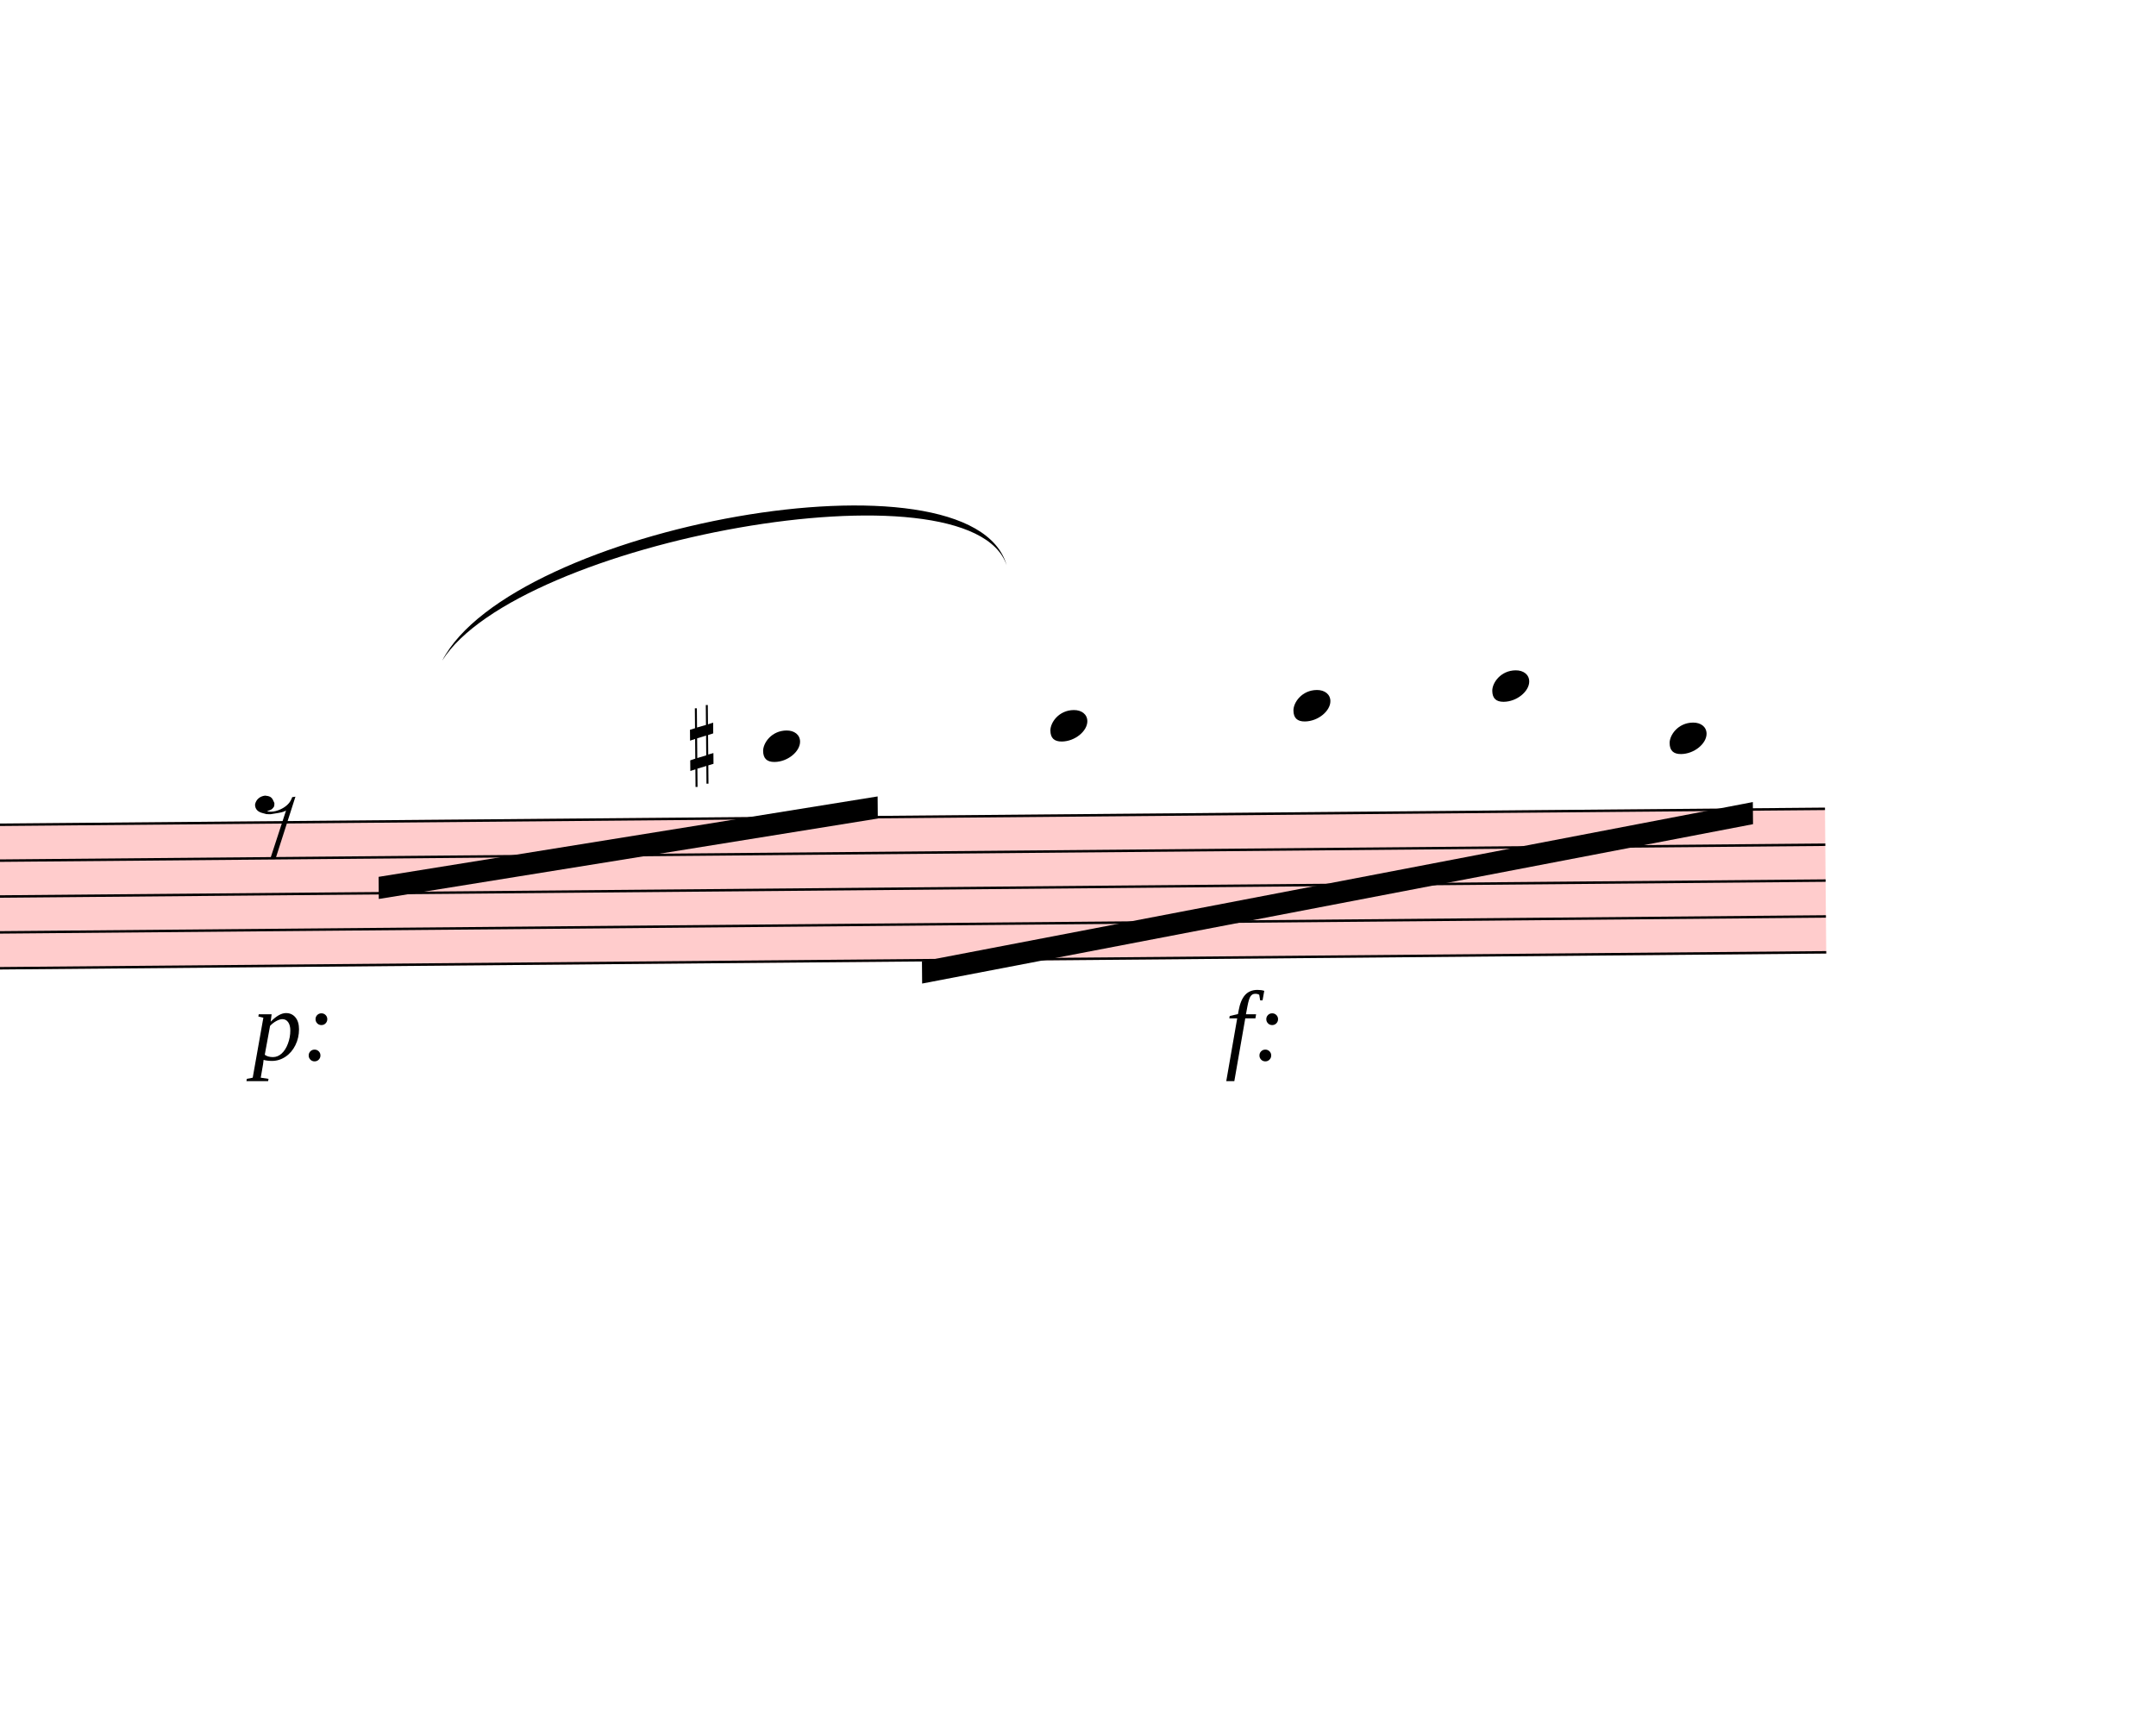
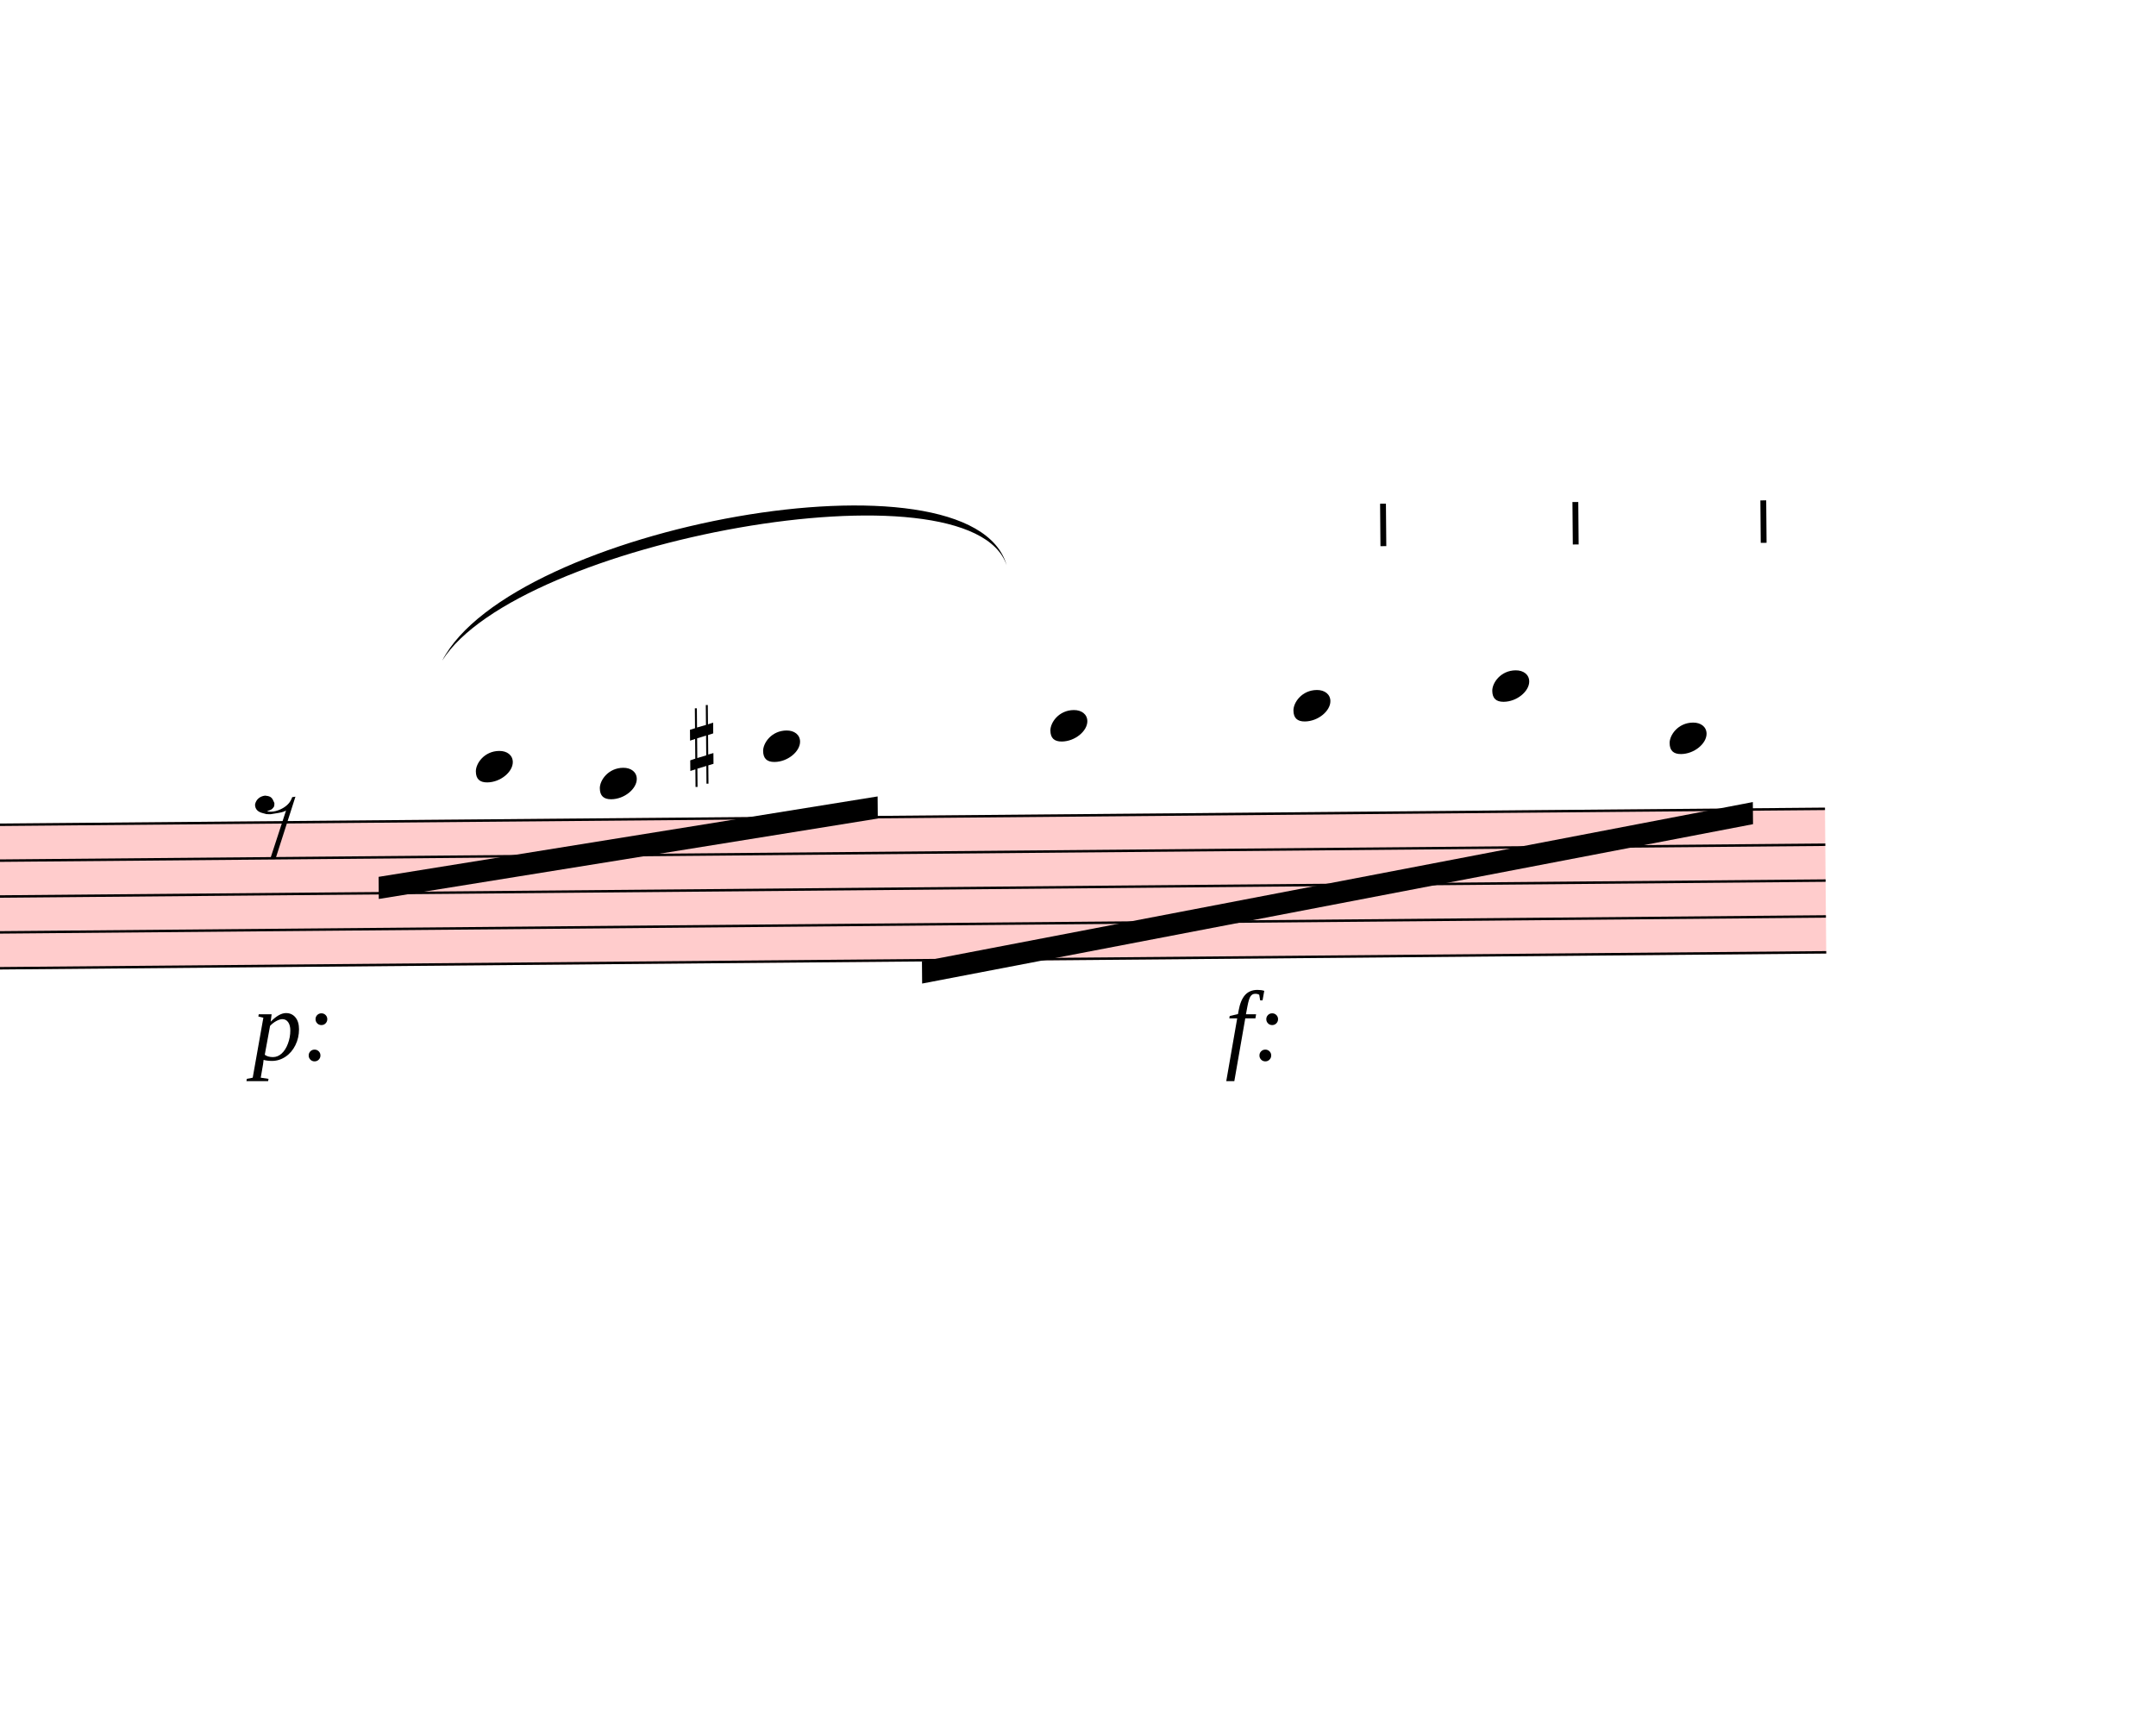
<svg xmlns="http://www.w3.org/2000/svg" viewBox="17459.1 -2073.6 8775.9 6987.6" version="1.1" overflow="visible">
  <defs>
    <style type="text/css">
    /* .staff * {
      fill: #000;
      stroke: #000;
    }

    .deletionBack {
      fill: #00000033;
    } */
  </style>
    <symbol id="sym_notehead_quarter" viewBox="0 0 1000 1000" overflow="inherit">
      <path transform="scale(1,-1)" d="M0 -39c0 68 73 172 200 172c66 0 114 -37 114 -95c0 -84 -106 -171 -218 -171c-64 0 -96 30 -96 94z" />
    </symbol>
    <symbol id="sym_rest_rest8th" viewBox="0 0 1000 1000" overflow="inherit">
      <path transform="scale(1,-1)" d="M0 123c7 34 33 56 69 60c29 -3 43 -9 53 -29c4 -8 7 -15 10 -22c0 -21 -1 -25 -11 -35c-5 -8 -18 -14 -40 -20l12 -3l15 -1c44 0 97 26 122 56c10 11 18 26 24 42c7 1 15 2 22 3l-140 -424h-36l111 330c-10 -6 -27 -12 -53 -16l-52 -8h-10l-20 1c-1 0 -8 3 -21 6 c-37 9 -55 28 -55 60z" />
    </symbol>
    <symbol id="sym_accid_s" viewBox="0 0 1000 1000" overflow="inherit">
      <path transform="scale(1,-1)" d="M136 186v169h17v-164l44 14v-91l-44 -14v-165l44 12v-91l-44 -13v-155h-17v150l-76 -22v-155h-17v149l-43 -13v90l43 14v167l-43 -14v92l43 13v169h17v-163zM60 73v-167l76 22v168z" />
    </symbol>
+     <symbol id="articStroke-symbol" viewBox="0 0 1000 1000" overflow="inherit">
+       <path transform="scale(1,-1)" d="M0 0v240h33v-240h-33z" />
+     </symbol>
  </defs>
  <g class="rastrums">
    <g class="rastrum" data-id="r6dd30016-48b8-4af7-976d-244d0980dfa4" style="transform: rotate(-0.5deg); transform-origin: 2196px 1431px;">
      <g class="rastrum bounding-box" data-id="bbox-r6dd30016-48b8-4af7-976d-244d0980dfa4">
        <rect x="2196" y="1431" width="22680" height="594" fill="#ff000033" />
      </g>
      <path d="M2196 1436 L24876 1436" stroke-width="10" stroke="black" />
      <path d="M2196 1582 L24876 1582" stroke-width="10" stroke="black" />
      <path d="M2196 1728 L24876 1728" stroke-width="10" stroke="black" />
      <path d="M2196 1874 L24876 1874" stroke-width="10" stroke="black" />
      <path d="M2196 2020 L24876 2020" stroke-width="10" stroke="black" />
    </g>
  </g>
  <g class="draft" data-label="2" data-id="d768ad48a-ee52-415f-a29e-b9222f7245f1">
    <g class="system" data-id="sae0b824e-7613-406f-95f8-c17c32b6e273">
      <g class="staff" data-n="1" data-rastrum="r6dd30016-48b8-4af7-976d-244d0980dfa4" style="transform: rotate(-0.5deg); transform-origin: 2196px 1431px;">
+         <g class="note" data-id="d857f5e28-2a25-4c54-83a6-e998da4f672a" data-stem.dir="down">
+           <g class="notehead">
+             <use href="#sym_notehead_quarter" height="480px" width="480px" x="19386" y="1217" />
+           </g>
+           <g class="ledgerLines above">
+             <path d="M19347 1290 L19575 1290" stroke-width="18" />
+           </g>
+           <g class="stem">
+             <path d="M19386 1217 L19386 1728" stroke-width="14" />
+           </g>
+         </g>
+         <g class="note" data-id="d4d535a13-04da-457e-a522-1b3071d88899" data-stem.dir="down">
+           <g class="notehead">
+             <use href="#sym_notehead_quarter" height="480px" width="480px" x="19890" y="1290" />
+           </g>
+           <g class="ledgerLines above">
+             <path d="M19851 1290 L20079 1290" stroke-width="18" />
+           </g>
+           <g class="stem">
+             <path d="M19890 1290 L19890 1582" stroke-width="14" />
+           </g>
+         </g>
        <g class="note" data-id="d5a8f9c3e-8acd-4218-85f2-66b56220dd32" data-stem.dir="down">
          <g class="notehead">
            <use href="#sym_notehead_quarter" height="480px" width="480px" x="20556" y="1144" />
          </g>
          <g class="ledgerLines above">
            <path d="M20517 1290 L20745 1290" stroke-width="18" />
            <path d="M20517 1144 L20745 1144" stroke-width="18" />
          </g>
          <g class="stem">
            <path d="M20556 1144 L20556 1655" stroke-width="14" />
          </g>
        </g>
        <g class="note" data-id="d4d52f561-a8bc-45e0-9686-611b8900ee95" data-stem.dir="down">
          <g class="notehead">
            <use href="#sym_notehead_quarter" height="480px" width="480px" x="21726" y="1071" />
          </g>
          <g class="ledgerLines above">
            <path d="M21687 1290 L21915 1290" stroke-width="18" />
            <path d="M21687 1144 L21915 1144" stroke-width="18" />
          </g>
          <g class="stem">
            <path d="M21726 1071 L21726 1728" stroke-width="14" />
          </g>
        </g>
        <g class="note" data-id="d50651da1-8a9a-44e2-a0c5-6943080674a3" data-stem.dir="down">
          <g class="notehead">
            <use href="#sym_notehead_quarter" height="480px" width="480px" x="22716" y="998" />
          </g>
          <g class="ledgerLines above">
            <path d="M22677 1290 L22905 1290" stroke-width="18" />
            <path d="M22677 1144 L22905 1144" stroke-width="18" />
            <path d="M22677 998 L22905 998" stroke-width="18" />
          </g>
          <g class="stem">
            <path d="M22716 998 L22716 1947" stroke-width="14" />
          </g>
        </g>
-         <g class="note" data-id="d8f543457-cc1e-4d05-84af-ee8aa4849213" data-stem.dir="down">
+         <g class="note" data-id="dc10b654b-ab92-4f08-bb2c-2ac9fc17ff66" data-stem.dir="down">
          <g class="notehead">
            <use href="#sym_notehead_quarter" height="480px" width="480px" x="23526" y="925" />
          </g>
          <g class="ledgerLines above">
            <path d="M23487 1290 L23715 1290" stroke-width="18" />
            <path d="M23487 1144 L23715 1144" stroke-width="18" />
            <path d="M23487 998 L23715 998" stroke-width="18" />
          </g>
          <g class="stem">
-             <path d="M23526 925 L23526 1655" stroke-width="14" />
+             <path d="M23526 925 L23526 1728" stroke-width="14" />
          </g>
        </g>
        <g class="note" data-id="dda7c1ab7-1532-44e6-9fcb-cecd854d4065" data-stem.dir="down">
          <g class="notehead">
            <use href="#sym_notehead_quarter" height="480px" width="480px" x="24246" y="1144" />
          </g>
          <g class="ledgerLines above">
            <path d="M24207 1290 L24435 1290" stroke-width="18" />
            <path d="M24207 1144 L24435 1144" stroke-width="18" />
          </g>
          <g class="stem">
            <path d="M24246 1144 L24246 1509" stroke-width="14" />
          </g>
        </g>
        <g class="rest" data-id="d50d23329-ac00-4a3f-acbe-a3d9acb63ec0">
          <use href="#sym_rest_rest8th" height="597px" width="597px" x="18486" y="1436" />
        </g>
        <g class="accid" data-id="dfe9ec0bf-1710-4063-a781-c1d9f8438c51">
          <use href="#sym_accid_s" height="480px" width="480px" x="20259" y="1144" />
+         </g>
+         <g class="artic stroke" data-id="df8da329e-3dae-4d57-8b05-5639e0d18893" data-class="artic">
+           <use href="#articStroke-symbol" x="23076px" y="351px" height="720px" width="720px" />
+         </g>
+         <g class="artic stroke" data-id="ddd03cebd-c523-4cbc-adb9-48da6404315b" data-class="artic">
+           <use href="#articStroke-symbol" x="23859px" y="351px" height="720px" width="720px" />
+         </g>
+         <g class="artic stroke" data-id="d06df5724-3967-4e3b-b09d-127299800954" data-class="artic">
+           <use href="#articStroke-symbol" x="24624px" y="351px" height="720px" width="720px" />
        </g>
      </g>
      <g class="barLine" data-id="d2c53151c-2a87-46c0-a284-60694c3bdd5a">
        <path d="M21376.8 1238.4 L20983.5 3114" stroke-width="27" />
      </g>
      <g class="beam" data-id="b8f869748-b3be-4adb-aa77-f5cd29b9b262" style="transform: rotate(-0.5deg); transform-origin: 2196px 1431px;">
        <polygon points="18986.4,1661.4 21020.4,1351.8 21020.4,1441.8 18986.4,1751.4" stroke-opacity="1" fill-opacity="1" />
      </g>
      <g class="beam" data-id="b7d822388-796b-4d5d-9ae0-903ba4eeade9" style="transform: rotate(-0.5deg); transform-origin: 2196px 1431px;">
        <polygon points="21195,2025 24582.6,1405.8 24582.6,1495.8 21195,2115" stroke-opacity="1" fill-opacity="1" />
      </g>
      <g class="dynam" data-id="dc2f3f473-4fed-4e6f-83e6-ae3b00e8762a" data-class="dynam" id="dc2f3f473-4fed-4e6f-83e6-ae3b00e8762a">
        <text x="18486" y="2241" text-anchor="start" font-size="0px" textLength="990px">
          <tspan id="dc2f3f473-4fed-4e6f-83e6-ae3b00e8762a_tspan" class="text">
            <tspan font-size="405px" font-style="italic">p:</tspan>
          </tspan>
        </text>
      </g>
      <g class="dynam" data-id="d7fec1d93-b48a-49de-8ce8-df35a189d495" data-class="dynam" id="d7fec1d93-b48a-49de-8ce8-df35a189d495">
        <text x="22446" y="2241" text-anchor="start" font-size="0px" textLength="684px">
          <tspan id="d7fec1d93-b48a-49de-8ce8-df35a189d495_tspan" class="text">
            <tspan font-size="405px" font-style="italic">f:</tspan>
          </tspan>
        </text>
      </g>
      <g class="curve" data-id="d04f14cdb-43ea-49ef-a482-5869284f277d" data-class="curve">
        <path d="M19259.10,615.60 C19540.80,69.30 21415.50,-273.60 21556.80,227.70 C21410.57,-210.79 19564.82,127.54 19259.10,615.60" stroke-width="9" stroke-linecap="round" stroke-linejoin="round" />
      </g>
    </g>
    <g class="deletions" />
  </g>
</svg>
